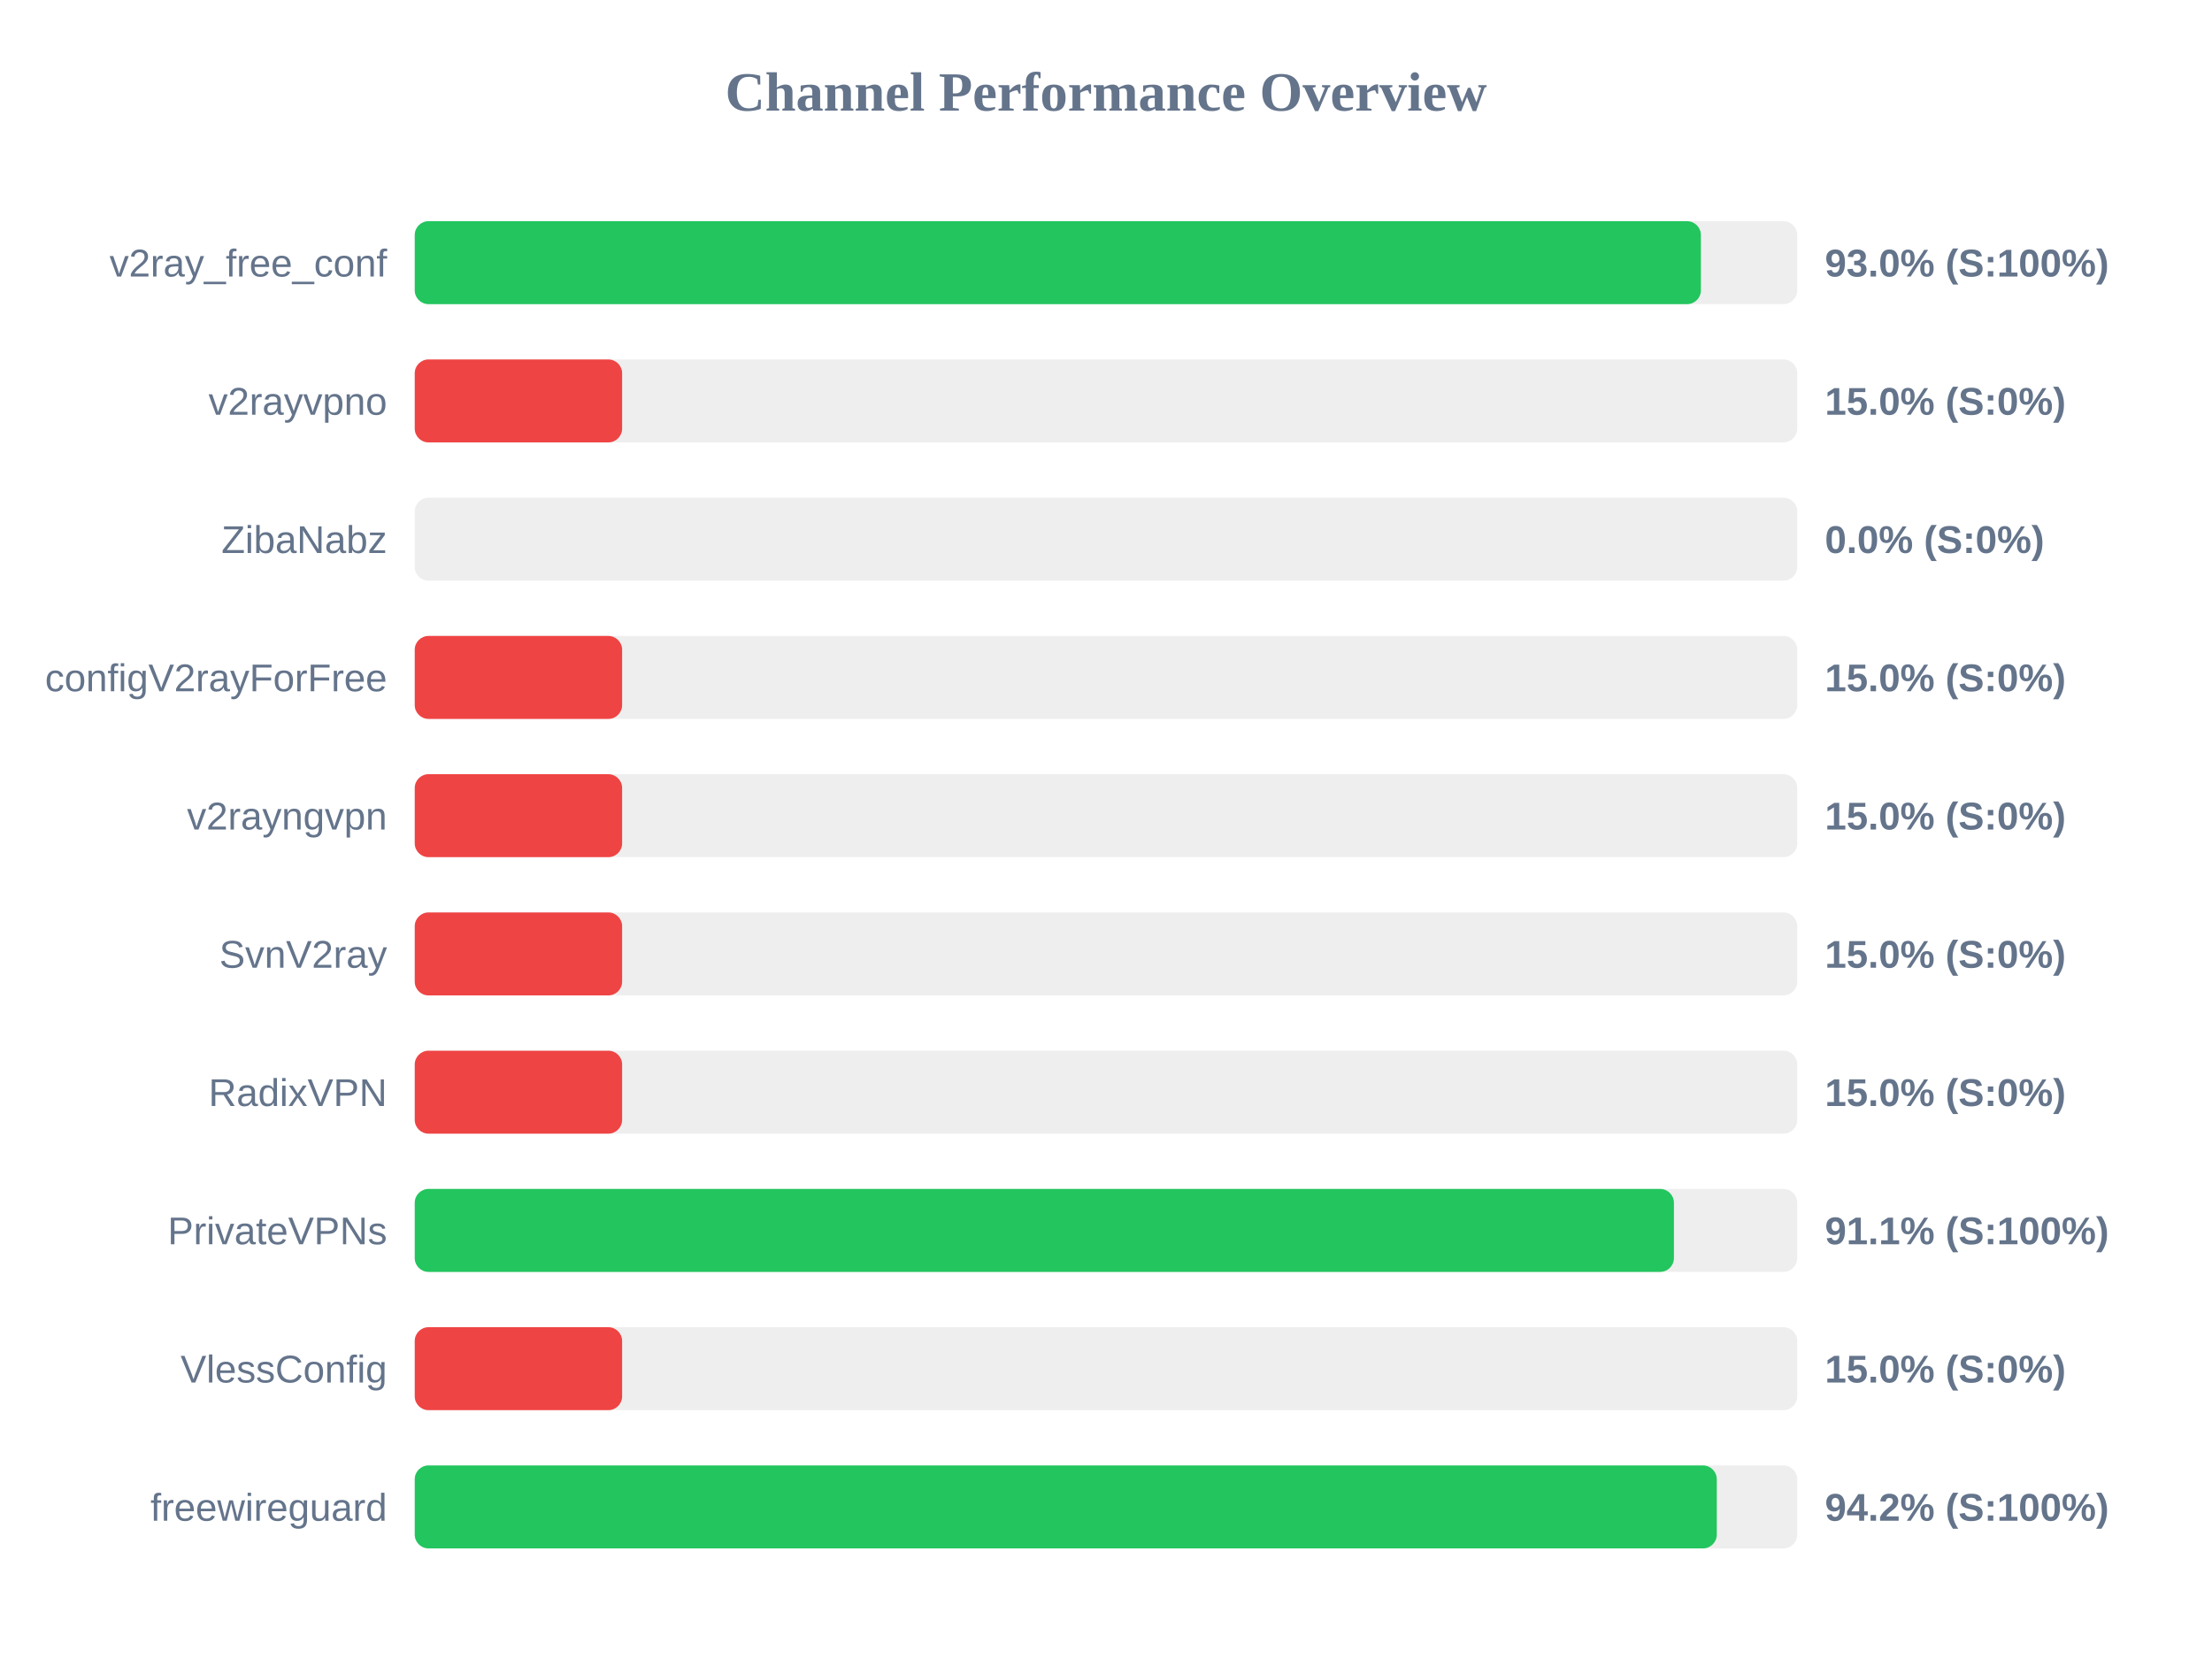
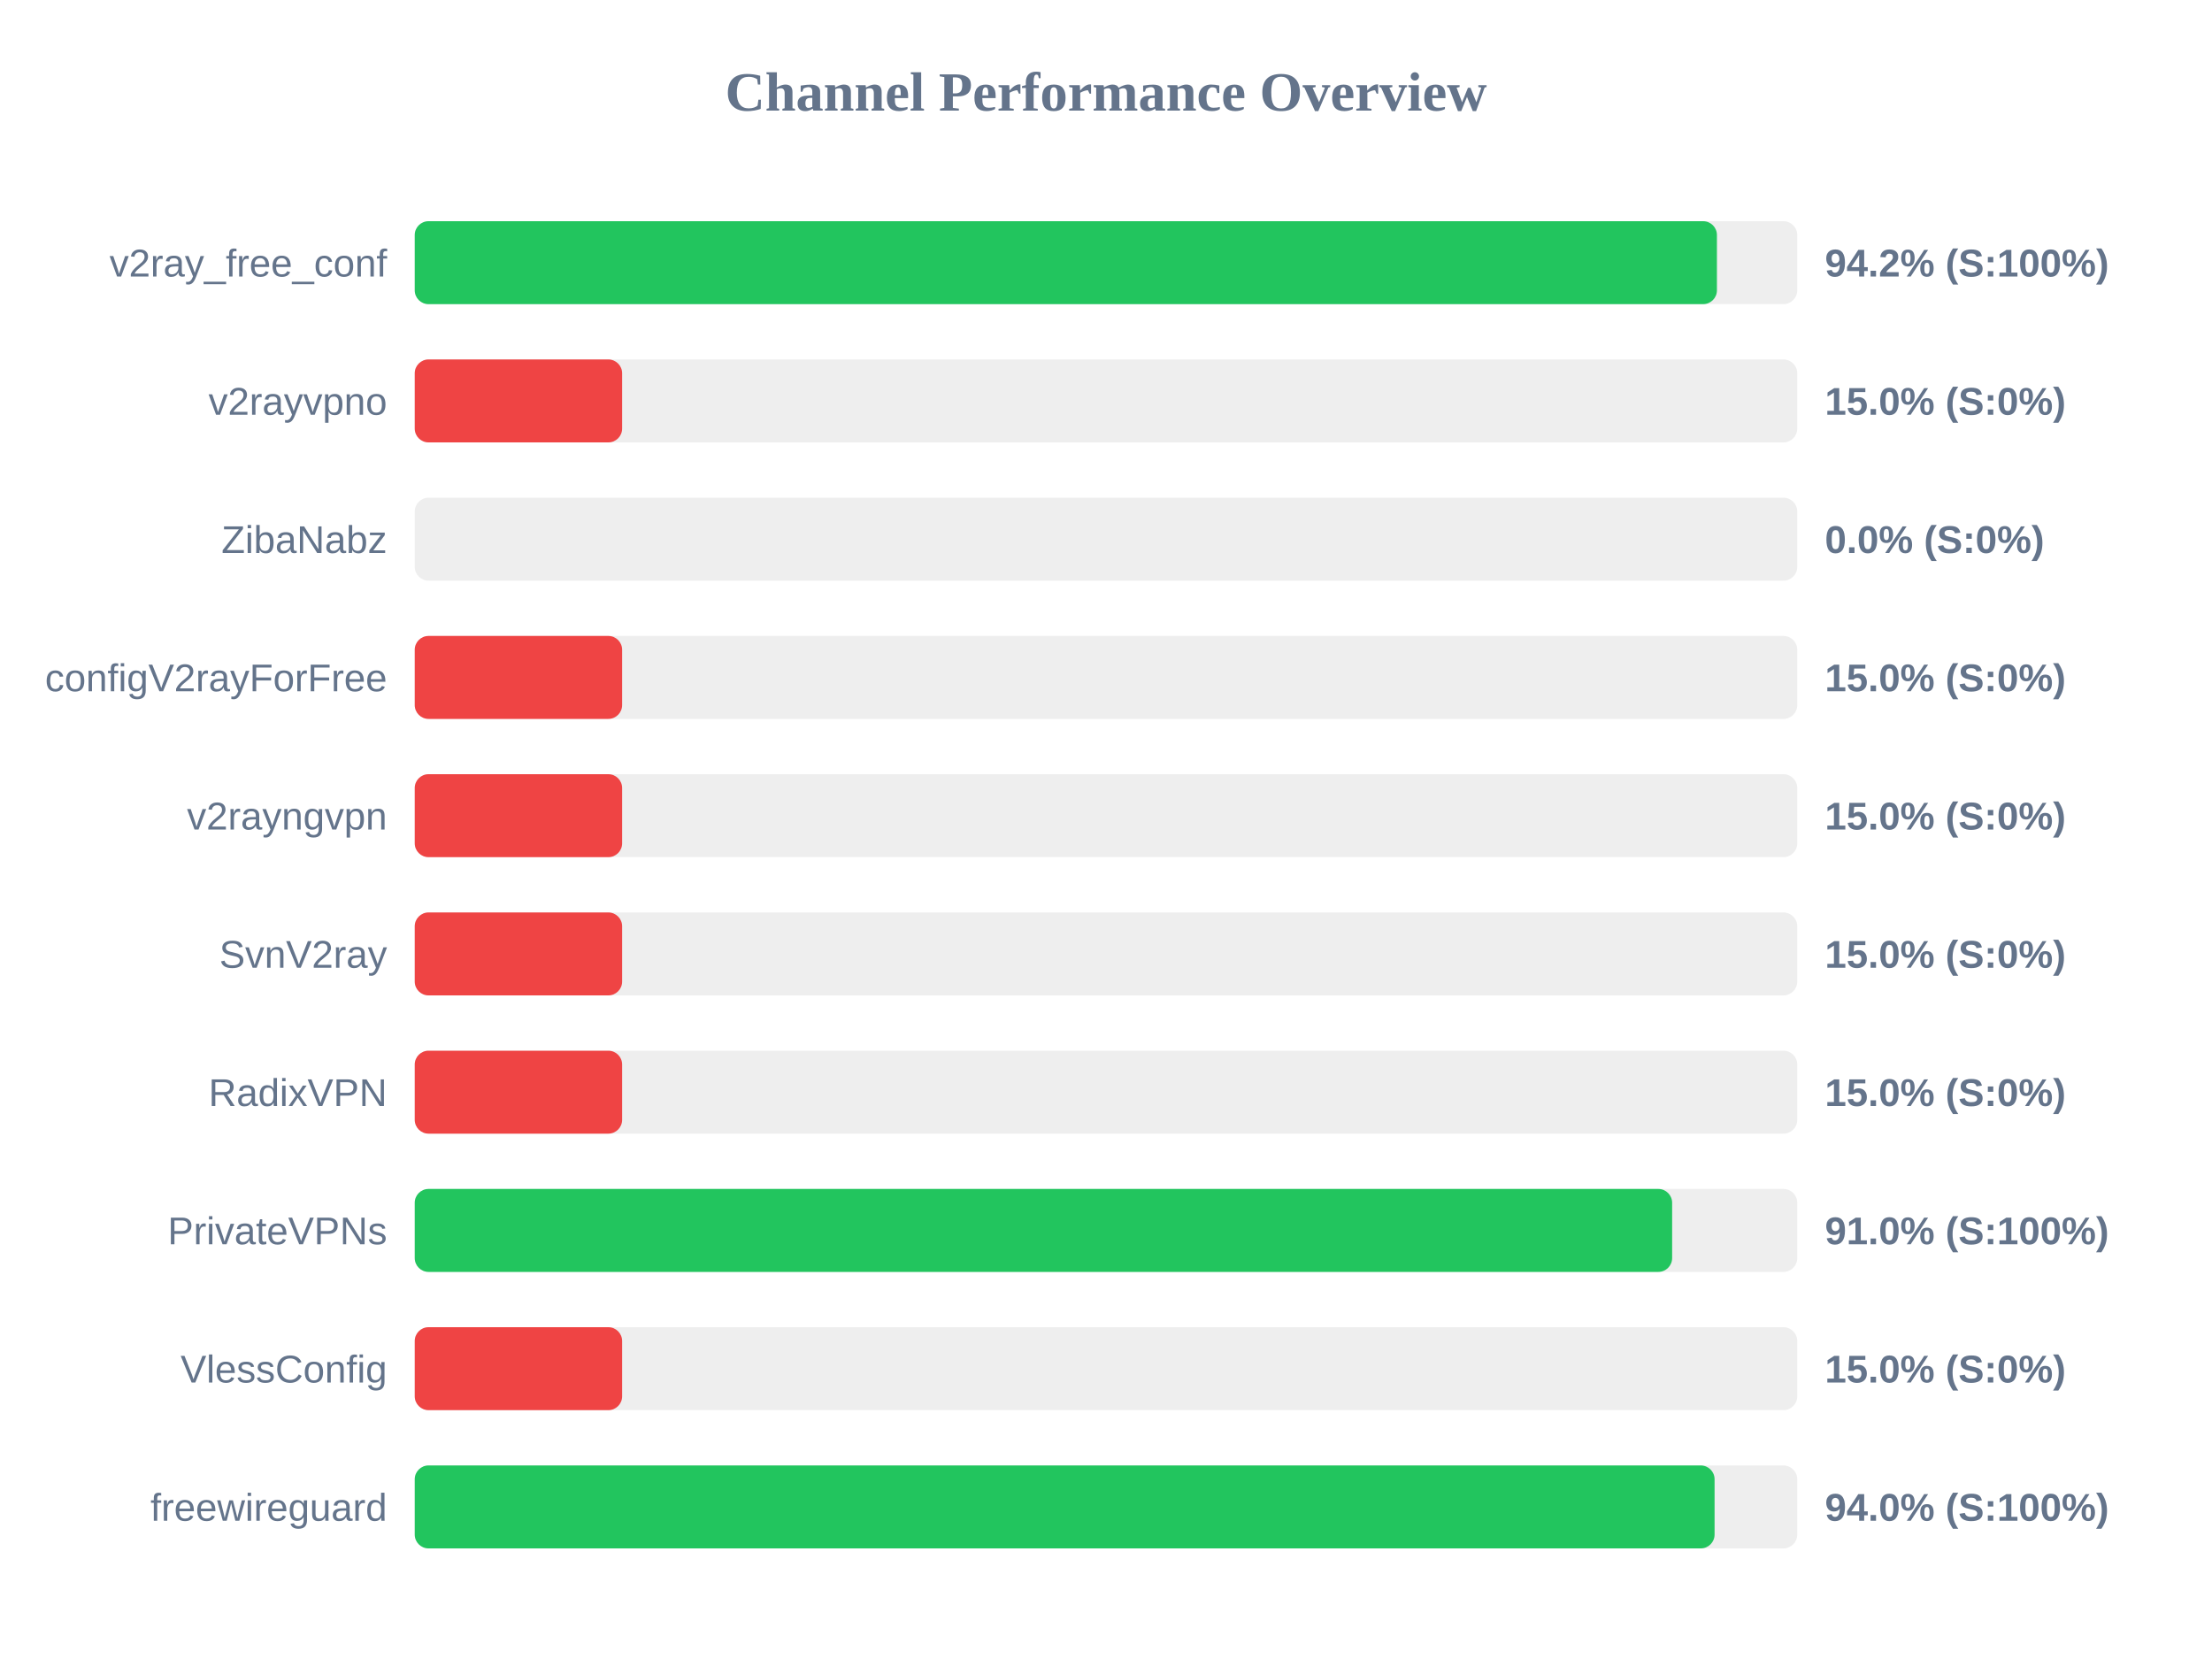
<svg xmlns="http://www.w3.org/2000/svg" width="800" height="600" version="1.1">
  <style>
        .row { font: 14px Arial; fill: #64748b; }
        .score { font: bold 14px Arial; fill: #64748b; }
    </style>
  <text x="400" y="40" text-anchor="middle" font-size="20px" font-weight="bold" fill="#64748b">Channel Performance Overview</text>
  <rect x="150" y="80" width="500" height="30" fill="#eee" rx="5" />
-   <rect x="150" y="80" width="465.15" height="30" fill="#22c55e" rx="5" />
+   <rect x="150" y="80" width="470.95" height="30" fill="#22c55e" rx="5" />
  <text x="140" y="100" text-anchor="end" class="row">v2ray_free_conf</text>
-   <text x="660" y="100" text-anchor="start" class="score">93.0% (S:100%)</text>
+   <text x="660" y="100" text-anchor="start" class="score">94.2% (S:100%)</text>
  <rect x="150" y="130" width="500" height="30" fill="#eee" rx="5" />
  <rect x="150" y="130" width="75.0" height="30" fill="#ef4444" rx="5" />
  <text x="140" y="150" text-anchor="end" class="row">v2rayvpno</text>
  <text x="660" y="150" text-anchor="start" class="score">15.0% (S:0%)</text>
  <rect x="150" y="180" width="500" height="30" fill="#eee" rx="5" />
  <rect x="150" y="180" width="0.0" height="30" fill="#ef4444" rx="5" />
  <text x="140" y="200" text-anchor="end" class="row">ZibaNabz</text>
  <text x="660" y="200" text-anchor="start" class="score">0.0% (S:0%)</text>
  <rect x="150" y="230" width="500" height="30" fill="#eee" rx="5" />
  <rect x="150" y="230" width="75.0" height="30" fill="#ef4444" rx="5" />
  <text x="140" y="250" text-anchor="end" class="row">configV2rayForFree</text>
  <text x="660" y="250" text-anchor="start" class="score">15.0% (S:0%)</text>
  <rect x="150" y="280" width="500" height="30" fill="#eee" rx="5" />
  <rect x="150" y="280" width="75.0" height="30" fill="#ef4444" rx="5" />
  <text x="140" y="300" text-anchor="end" class="row">v2rayngvpn</text>
  <text x="660" y="300" text-anchor="start" class="score">15.0% (S:0%)</text>
  <rect x="150" y="330" width="500" height="30" fill="#eee" rx="5" />
  <rect x="150" y="330" width="75.0" height="30" fill="#ef4444" rx="5" />
  <text x="140" y="350" text-anchor="end" class="row">SvnV2ray</text>
  <text x="660" y="350" text-anchor="start" class="score">15.0% (S:0%)</text>
  <rect x="150" y="380" width="500" height="30" fill="#eee" rx="5" />
  <rect x="150" y="380" width="75.0" height="30" fill="#ef4444" rx="5" />
  <text x="140" y="400" text-anchor="end" class="row">RadixVPN</text>
  <text x="660" y="400" text-anchor="start" class="score">15.0% (S:0%)</text>
  <rect x="150" y="430" width="500" height="30" fill="#eee" rx="5" />
-   <rect x="150" y="430" width="455.4" height="30" fill="#22c55e" rx="5" />
+   <rect x="150" y="430" width="454.75" height="30" fill="#22c55e" rx="5" />
  <text x="140" y="450" text-anchor="end" class="row">PrivateVPNs</text>
-   <text x="660" y="450" text-anchor="start" class="score">91.1% (S:100%)</text>
+   <text x="660" y="450" text-anchor="start" class="score">91.0% (S:100%)</text>
  <rect x="150" y="480" width="500" height="30" fill="#eee" rx="5" />
  <rect x="150" y="480" width="75.0" height="30" fill="#ef4444" rx="5" />
  <text x="140" y="500" text-anchor="end" class="row">VlessConfig</text>
  <text x="660" y="500" text-anchor="start" class="score">15.0% (S:0%)</text>
  <rect x="150" y="530" width="500" height="30" fill="#eee" rx="5" />
-   <rect x="150" y="530" width="470.9" height="30" fill="#22c55e" rx="5" />
+   <rect x="150" y="530" width="470.1" height="30" fill="#22c55e" rx="5" />
  <text x="140" y="550" text-anchor="end" class="row">freewireguard</text>
-   <text x="660" y="550" text-anchor="start" class="score">94.2% (S:100%)</text>
+   <text x="660" y="550" text-anchor="start" class="score">94.0% (S:100%)</text>
</svg>
